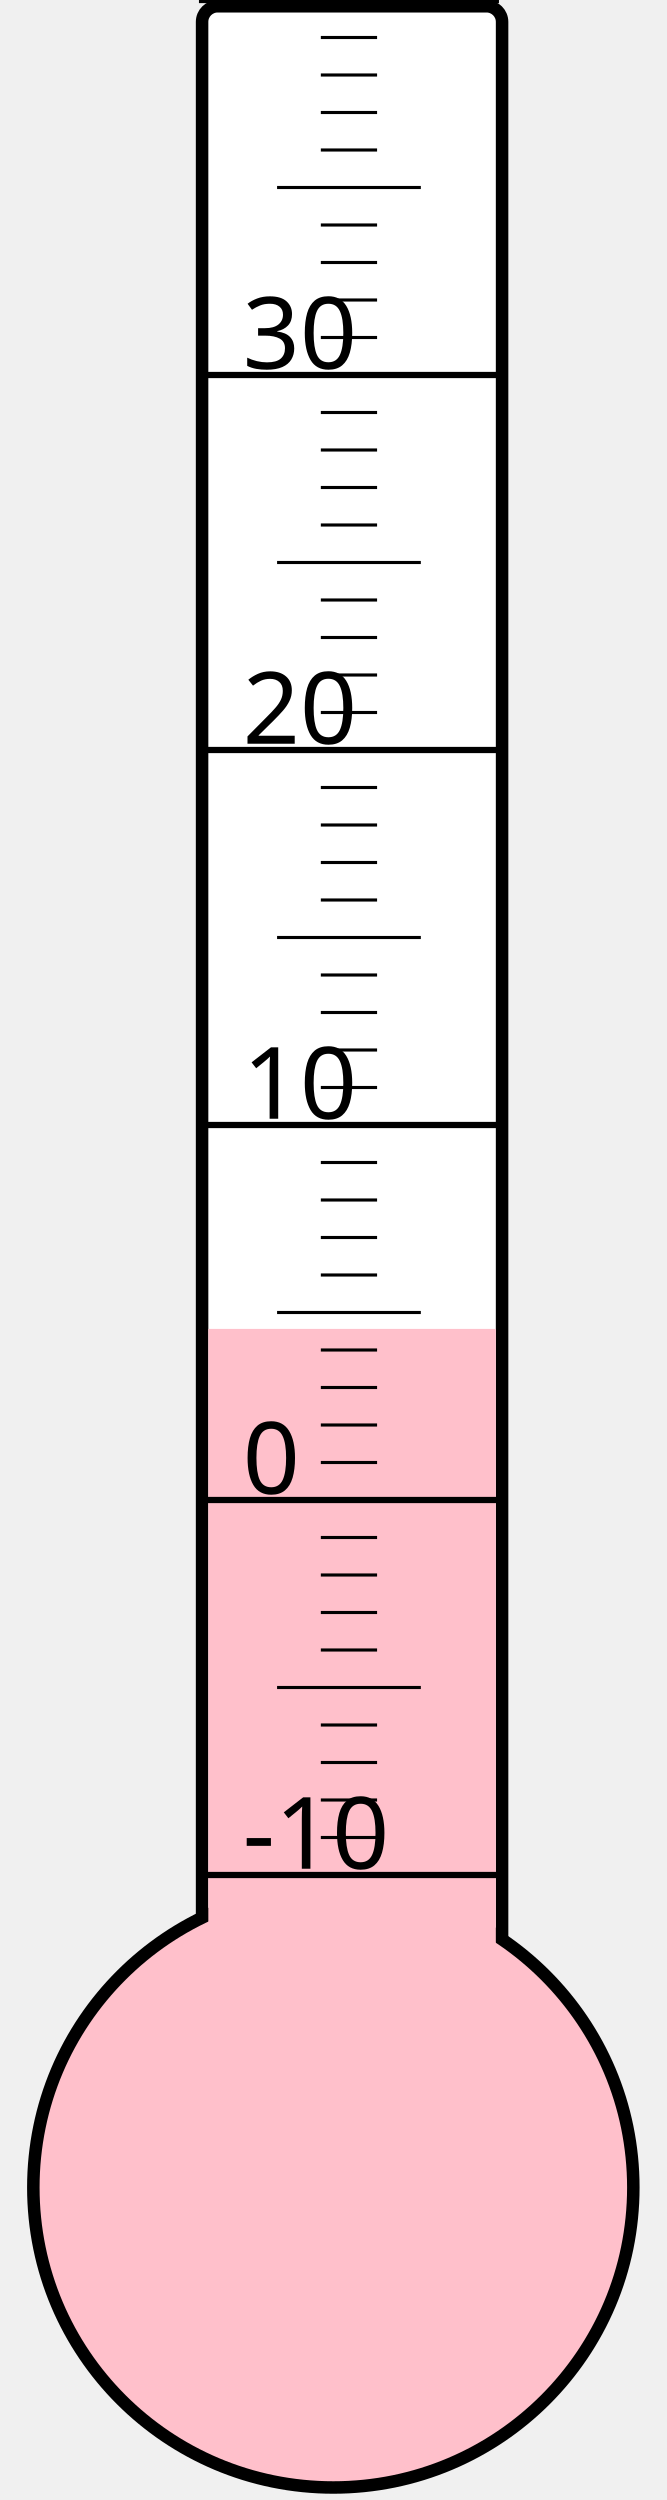
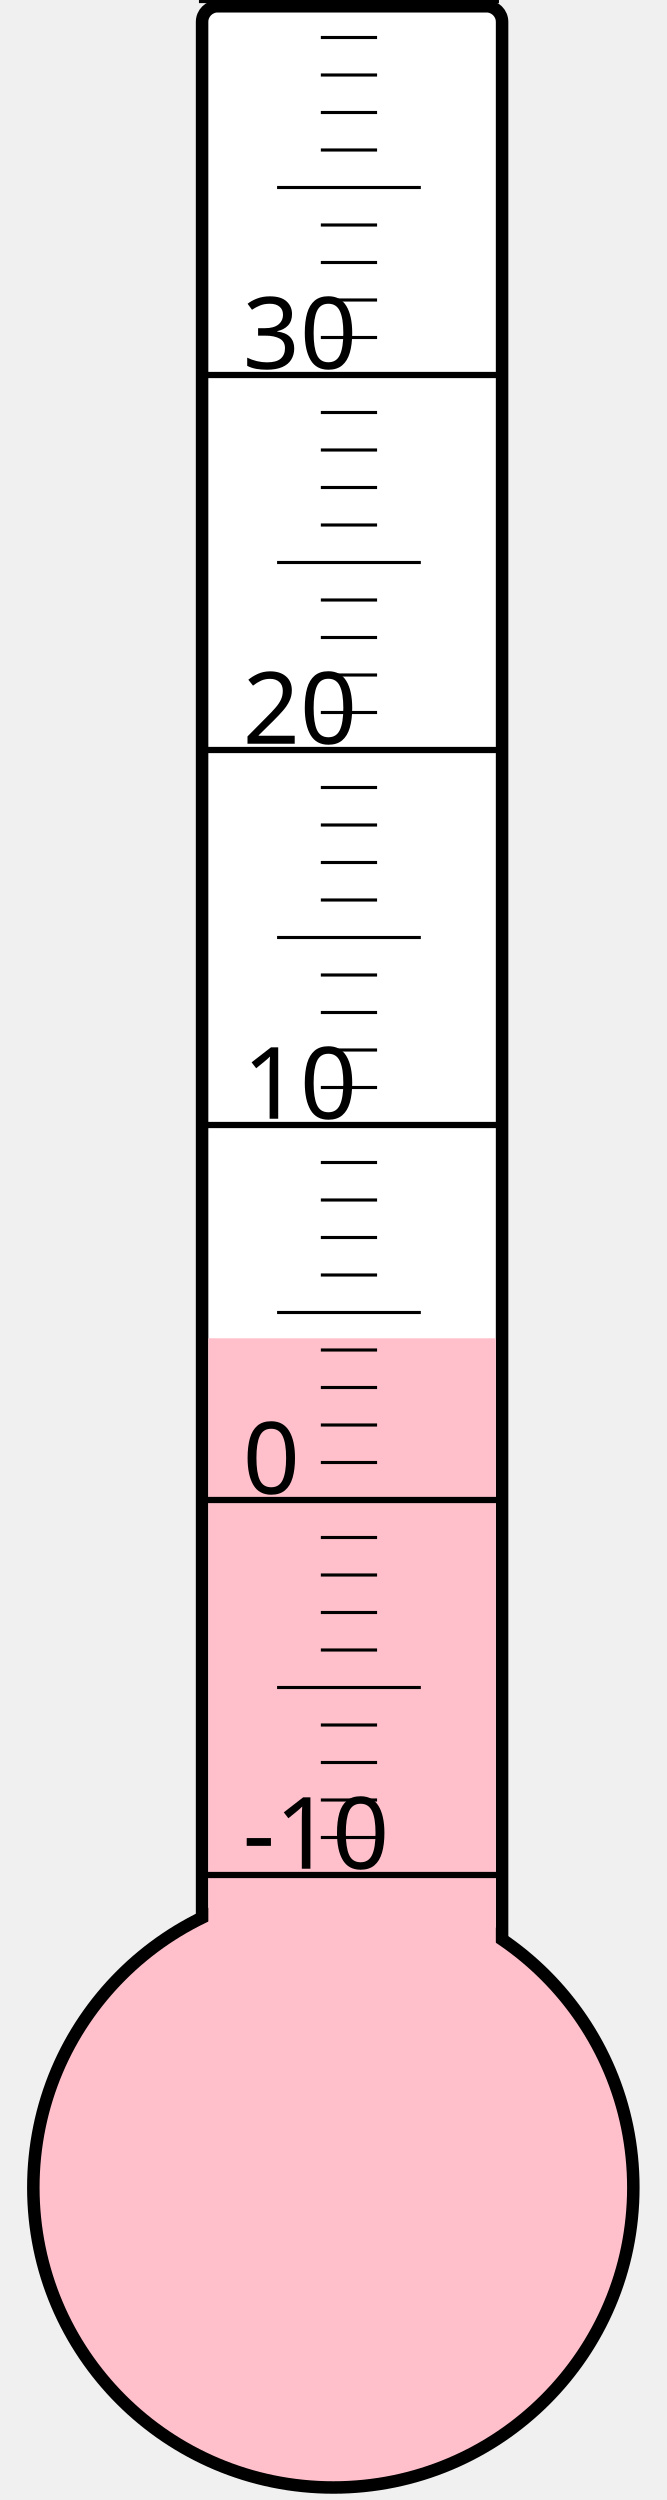
<svg xmlns="http://www.w3.org/2000/svg" width="40px" height="150px" viewBox="0 0 200 800">
  <rect width="200" height="800" x="0" y="0" style="fill: #ffffeb; fill-opacity: 0;" />
  <rect width="96" height="680" x="58" y="2" rx="5" ry="5" style="fill: white; fill-opacity: 1; stroke: black; stroke-width: 4;" />
  <circle cx="100" cy="700" r="96" style="fill: pink; stroke: black; stroke-width: 4;" />
-   <rect width="92" height="274.75" x="60" y="425.25" style="fill: pink; fill-opacity: 1; stroke-width: 0;" />
+   <rect width="92" height="271.75" x="60" y="428.25" style="fill: pink; fill-opacity: 1; stroke-width: 0;" />
  <text x="71" y="598" style="font-family: sans-serif; font-size: 24pt;">-10</text>
  <text x="71" y="478" style="font-family: sans-serif; font-size: 24pt;">0</text>
  <text x="71" y="358" style="font-family: sans-serif; font-size: 24pt;">10</text>
  <text x="71" y="238" style="font-family: sans-serif; font-size: 24pt;">20</text>
  <text x="71" y="118" style="font-family: sans-serif; font-size: 24pt;">30</text>
  <g style="stroke: black;">
    <line x1="57" y1="600" x2="153" y2="600" style="stroke-width: 2;" />
    <line x1="96" y1="588" x2="114" y2="588" style="stroke-width: 1;" />
    <line x1="96" y1="576" x2="114" y2="576" style="stroke-width: 1;" />
    <line x1="96" y1="564" x2="114" y2="564" style="stroke-width: 1;" />
    <line x1="96" y1="552" x2="114" y2="552" style="stroke-width: 1;" />
    <line x1="82" y1="540" x2="128" y2="540" style="stroke-width: 1;" />
    <line x1="96" y1="528" x2="114" y2="528" style="stroke-width: 1;" />
    <line x1="96" y1="516" x2="114" y2="516" style="stroke-width: 1;" />
    <line x1="96" y1="504" x2="114" y2="504" style="stroke-width: 1;" />
    <line x1="96" y1="492" x2="114" y2="492" style="stroke-width: 1;" />
    <line x1="57" y1="480" x2="153" y2="480" style="stroke-width: 2;" />
    <line x1="96" y1="468" x2="114" y2="468" style="stroke-width: 1;" />
    <line x1="96" y1="456" x2="114" y2="456" style="stroke-width: 1;" />
    <line x1="96" y1="444" x2="114" y2="444" style="stroke-width: 1;" />
    <line x1="96" y1="432" x2="114" y2="432" style="stroke-width: 1;" />
    <line x1="82" y1="420" x2="128" y2="420" style="stroke-width: 1;" />
    <line x1="96" y1="408" x2="114" y2="408" style="stroke-width: 1;" />
    <line x1="96" y1="396" x2="114" y2="396" style="stroke-width: 1;" />
    <line x1="96" y1="384" x2="114" y2="384" style="stroke-width: 1;" />
    <line x1="96" y1="372" x2="114" y2="372" style="stroke-width: 1;" />
    <line x1="57" y1="360" x2="153" y2="360" style="stroke-width: 2;" />
    <line x1="96" y1="348" x2="114" y2="348" style="stroke-width: 1;" />
    <line x1="96" y1="336" x2="114" y2="336" style="stroke-width: 1;" />
    <line x1="96" y1="324" x2="114" y2="324" style="stroke-width: 1;" />
    <line x1="96" y1="312" x2="114" y2="312" style="stroke-width: 1;" />
    <line x1="82" y1="300" x2="128" y2="300" style="stroke-width: 1;" />
    <line x1="96" y1="288" x2="114" y2="288" style="stroke-width: 1;" />
    <line x1="96" y1="276" x2="114" y2="276" style="stroke-width: 1;" />
    <line x1="96" y1="264" x2="114" y2="264" style="stroke-width: 1;" />
    <line x1="96" y1="252" x2="114" y2="252" style="stroke-width: 1;" />
    <line x1="57" y1="240" x2="153" y2="240" style="stroke-width: 2;" />
    <line x1="96" y1="228" x2="114" y2="228" style="stroke-width: 1;" />
    <line x1="96" y1="216" x2="114" y2="216" style="stroke-width: 1;" />
    <line x1="96" y1="204" x2="114" y2="204" style="stroke-width: 1;" />
    <line x1="96" y1="192" x2="114" y2="192" style="stroke-width: 1;" />
    <line x1="82" y1="180" x2="128" y2="180" style="stroke-width: 1;" />
    <line x1="96" y1="168" x2="114" y2="168" style="stroke-width: 1;" />
    <line x1="96" y1="156" x2="114" y2="156" style="stroke-width: 1;" />
    <line x1="96" y1="144" x2="114" y2="144" style="stroke-width: 1;" />
    <line x1="96" y1="132" x2="114" y2="132" style="stroke-width: 1;" />
    <line x1="57" y1="120" x2="153" y2="120" style="stroke-width: 2;" />
    <line x1="96" y1="108" x2="114" y2="108" style="stroke-width: 1;" />
    <line x1="96" y1="96" x2="114" y2="96" style="stroke-width: 1;" />
    <line x1="96" y1="84" x2="114" y2="84" style="stroke-width: 1;" />
    <line x1="96" y1="72" x2="114" y2="72" style="stroke-width: 1;" />
    <line x1="82" y1="60" x2="128" y2="60" style="stroke-width: 1;" />
    <line x1="96" y1="48" x2="114" y2="48" style="stroke-width: 1;" />
    <line x1="96" y1="36" x2="114" y2="36" style="stroke-width: 1;" />
    <line x1="96" y1="24" x2="114" y2="24" style="stroke-width: 1;" />
    <line x1="96" y1="12" x2="114" y2="12" style="stroke-width: 1;" />
    <line x1="57" y1="0" x2="153" y2="0" style="stroke-width: 2;" />
  </g>
</svg>
